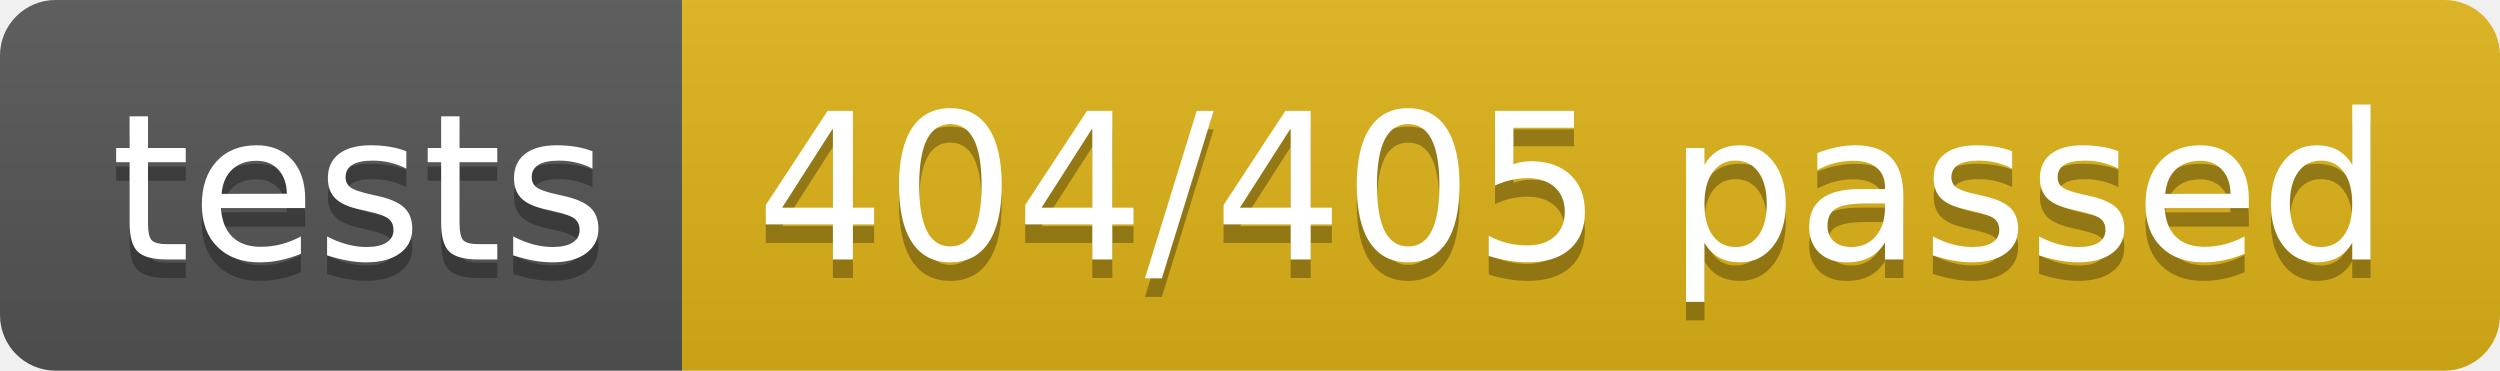
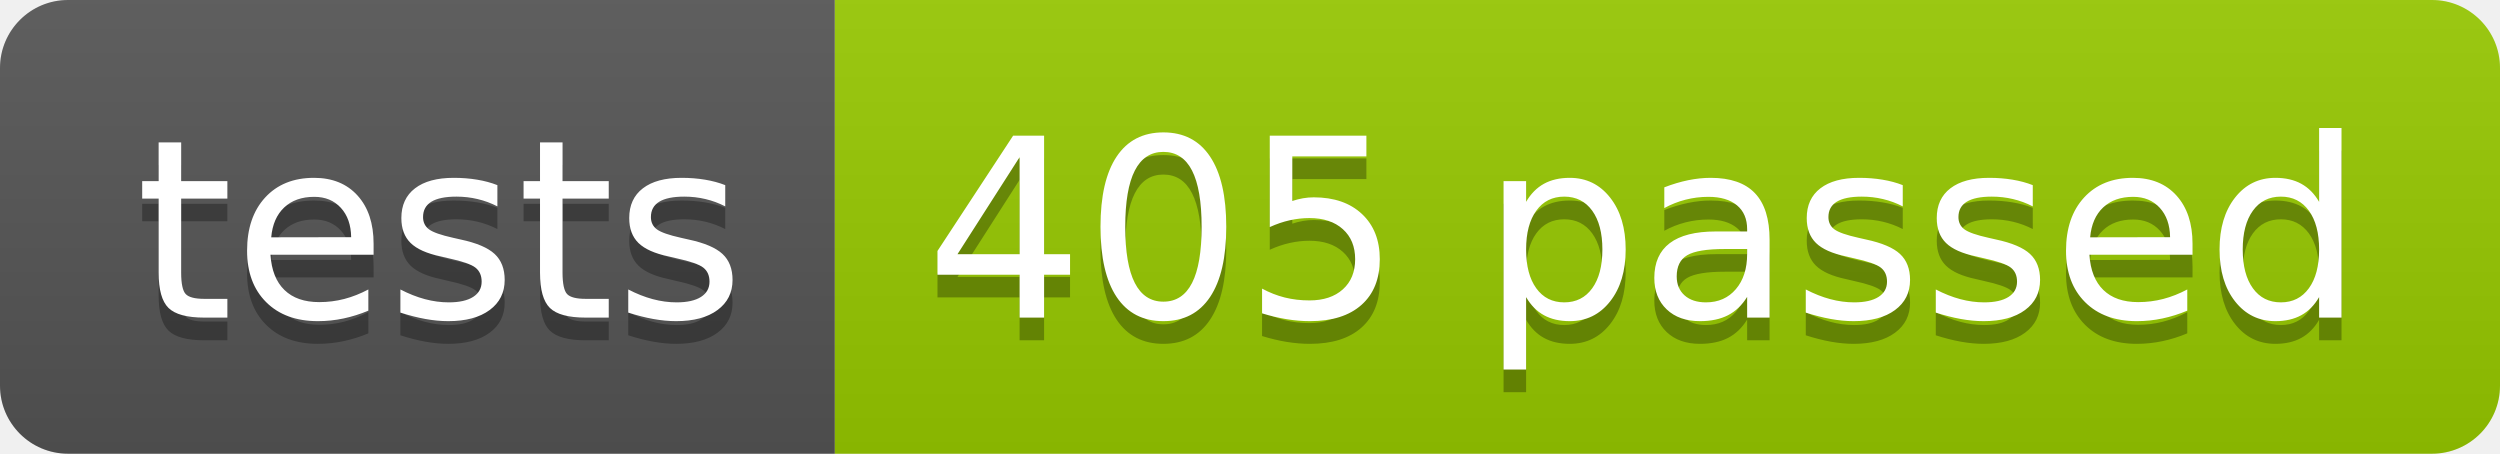
- <svg xmlns="http://www.w3.org/2000/svg" width="134.9" height="20">
+ <svg xmlns="http://www.w3.org/2000/svg" width="110.2" height="20">
  <linearGradient id="smooth" x2="0" y2="100%">
    <stop offset="0" stop-color="#bbb" stop-opacity=".1" />
    <stop offset="1" stop-opacity=".1" />
  </linearGradient>
  <clipPath id="round">
-     <rect width="134.9" height="20" rx="3" fill="#fff" />
+     <rect width="110.2" height="20" rx="3" fill="#fff" />
  </clipPath>
  <g clip-path="url(#round)">
    <rect width="36.8" height="20" fill="#555" />
-     <rect x="36.8" width="98.1" height="20" fill="#dfb317" />
-     <rect width="134.9" height="20" fill="url(#smooth)" />
+     <rect x="36.8" width="73.4" height="20" fill="#97CA00" />
+     <rect width="110.2" height="20" fill="url(#smooth)" />
  </g>
  <g fill="#fff" text-anchor="middle" font-family="DejaVu Sans,Verdana,Geneva,sans-serif" font-size="110">
    <text x="194.0" y="150" fill="#010101" fill-opacity=".3" transform="scale(0.1)" textLength="268.0" lengthAdjust="spacing">tests</text>
    <text x="194.0" y="140" transform="scale(0.1)" textLength="268.0" lengthAdjust="spacing">tests</text>
-     <text x="848.5" y="150" fill="#010101" fill-opacity=".3" transform="scale(0.1)" textLength="881.0" lengthAdjust="spacing">404/405 passed</text>
-     <text x="848.5" y="140" transform="scale(0.1)" textLength="881.0" lengthAdjust="spacing">404/405 passed</text>
+     <text x="725.0" y="150" fill="#010101" fill-opacity=".3" transform="scale(0.1)" textLength="634.0" lengthAdjust="spacing">405 passed</text>
+     <text x="725.0" y="140" transform="scale(0.1)" textLength="634.0" lengthAdjust="spacing">405 passed</text>
  </g>
</svg>
